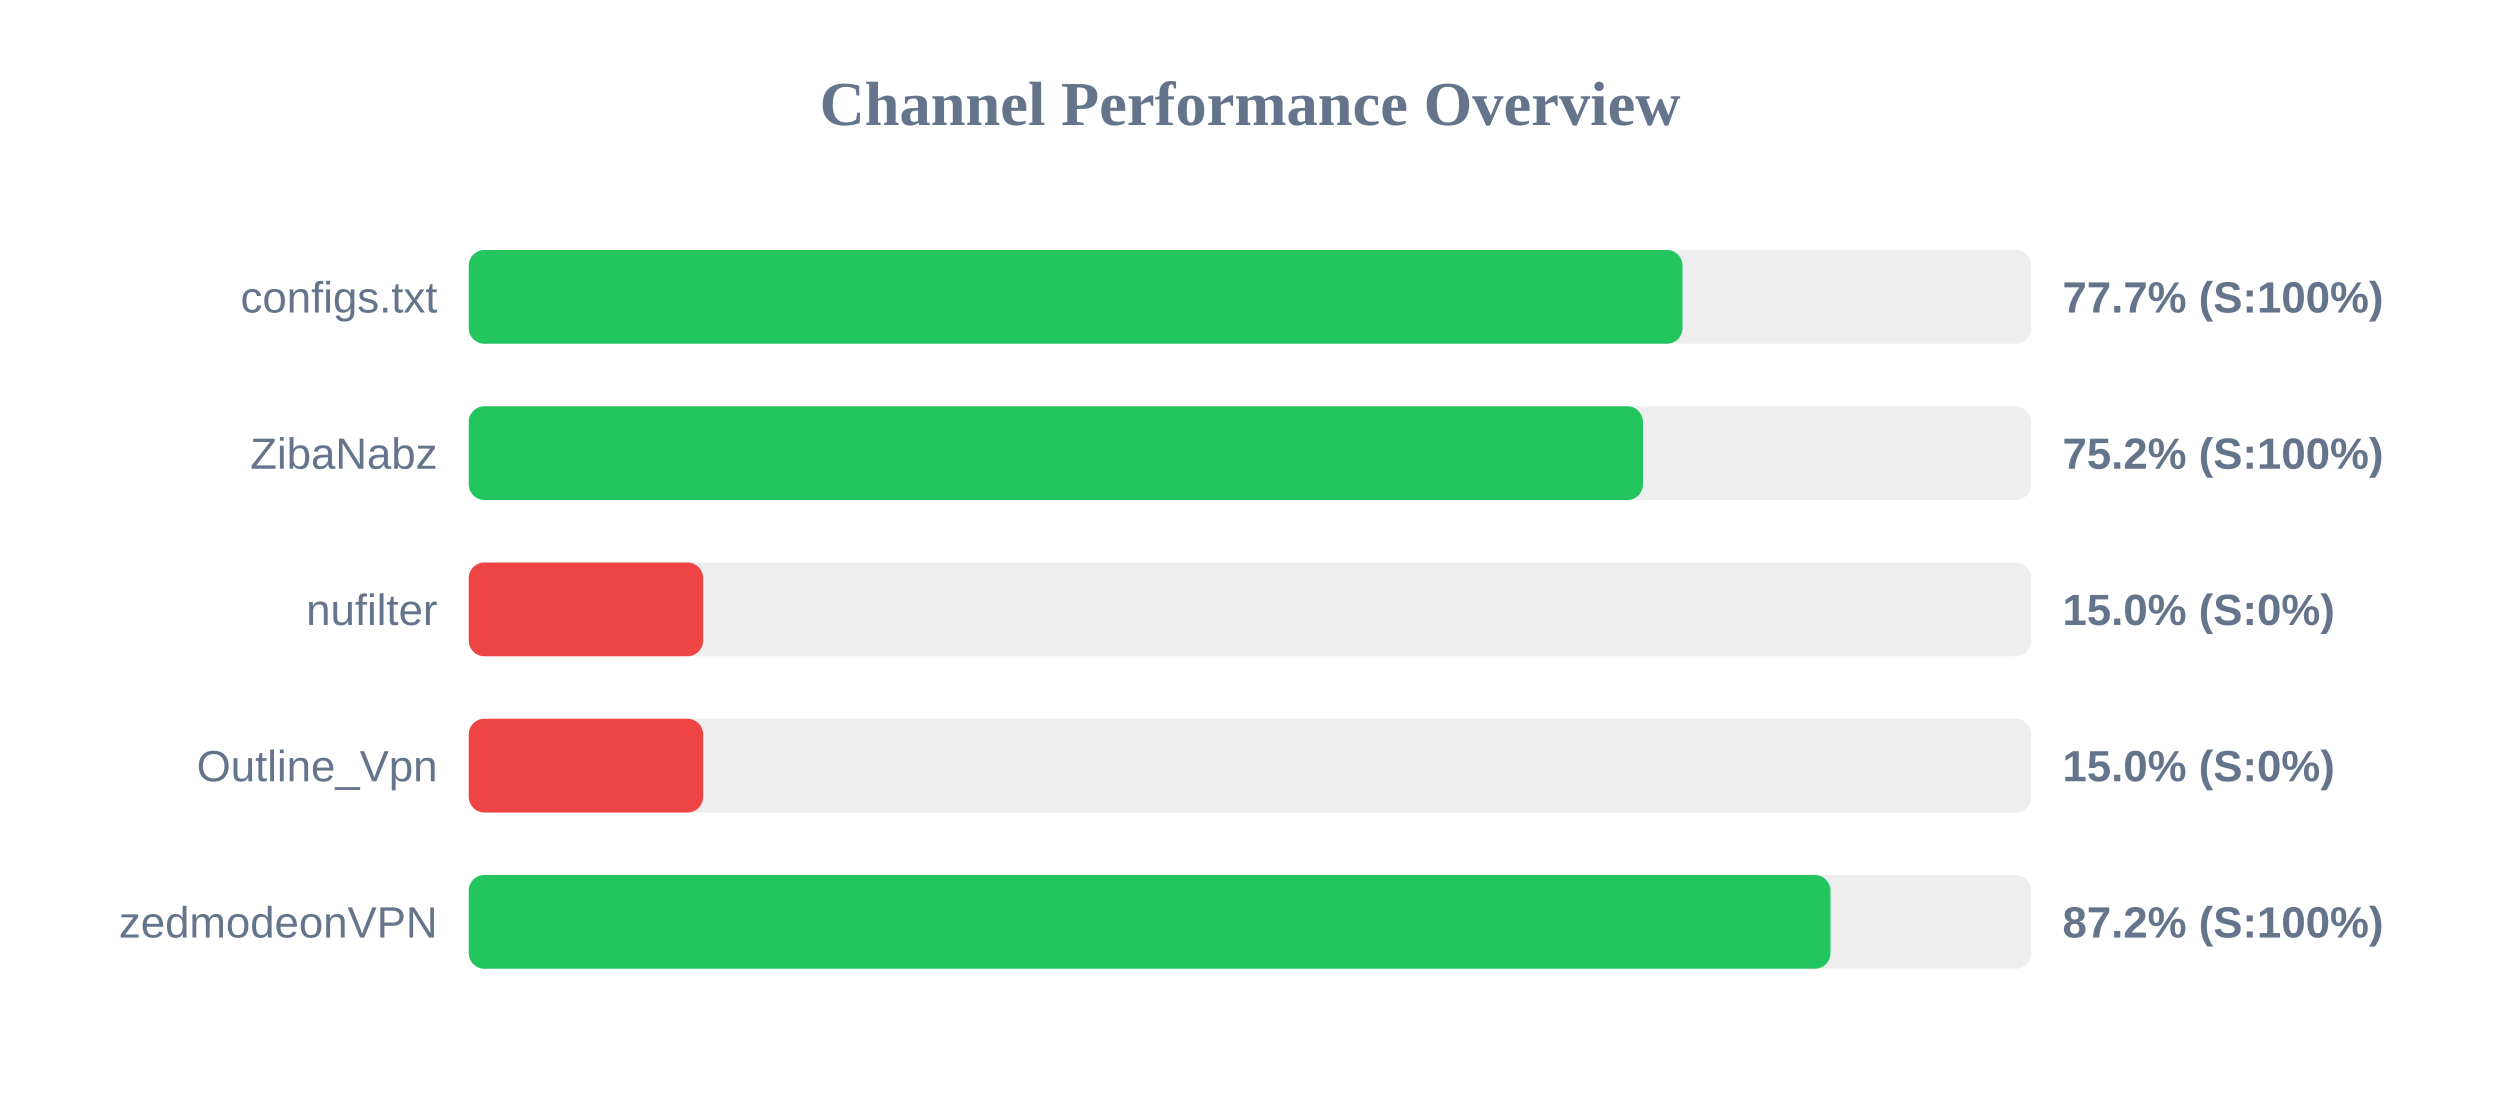
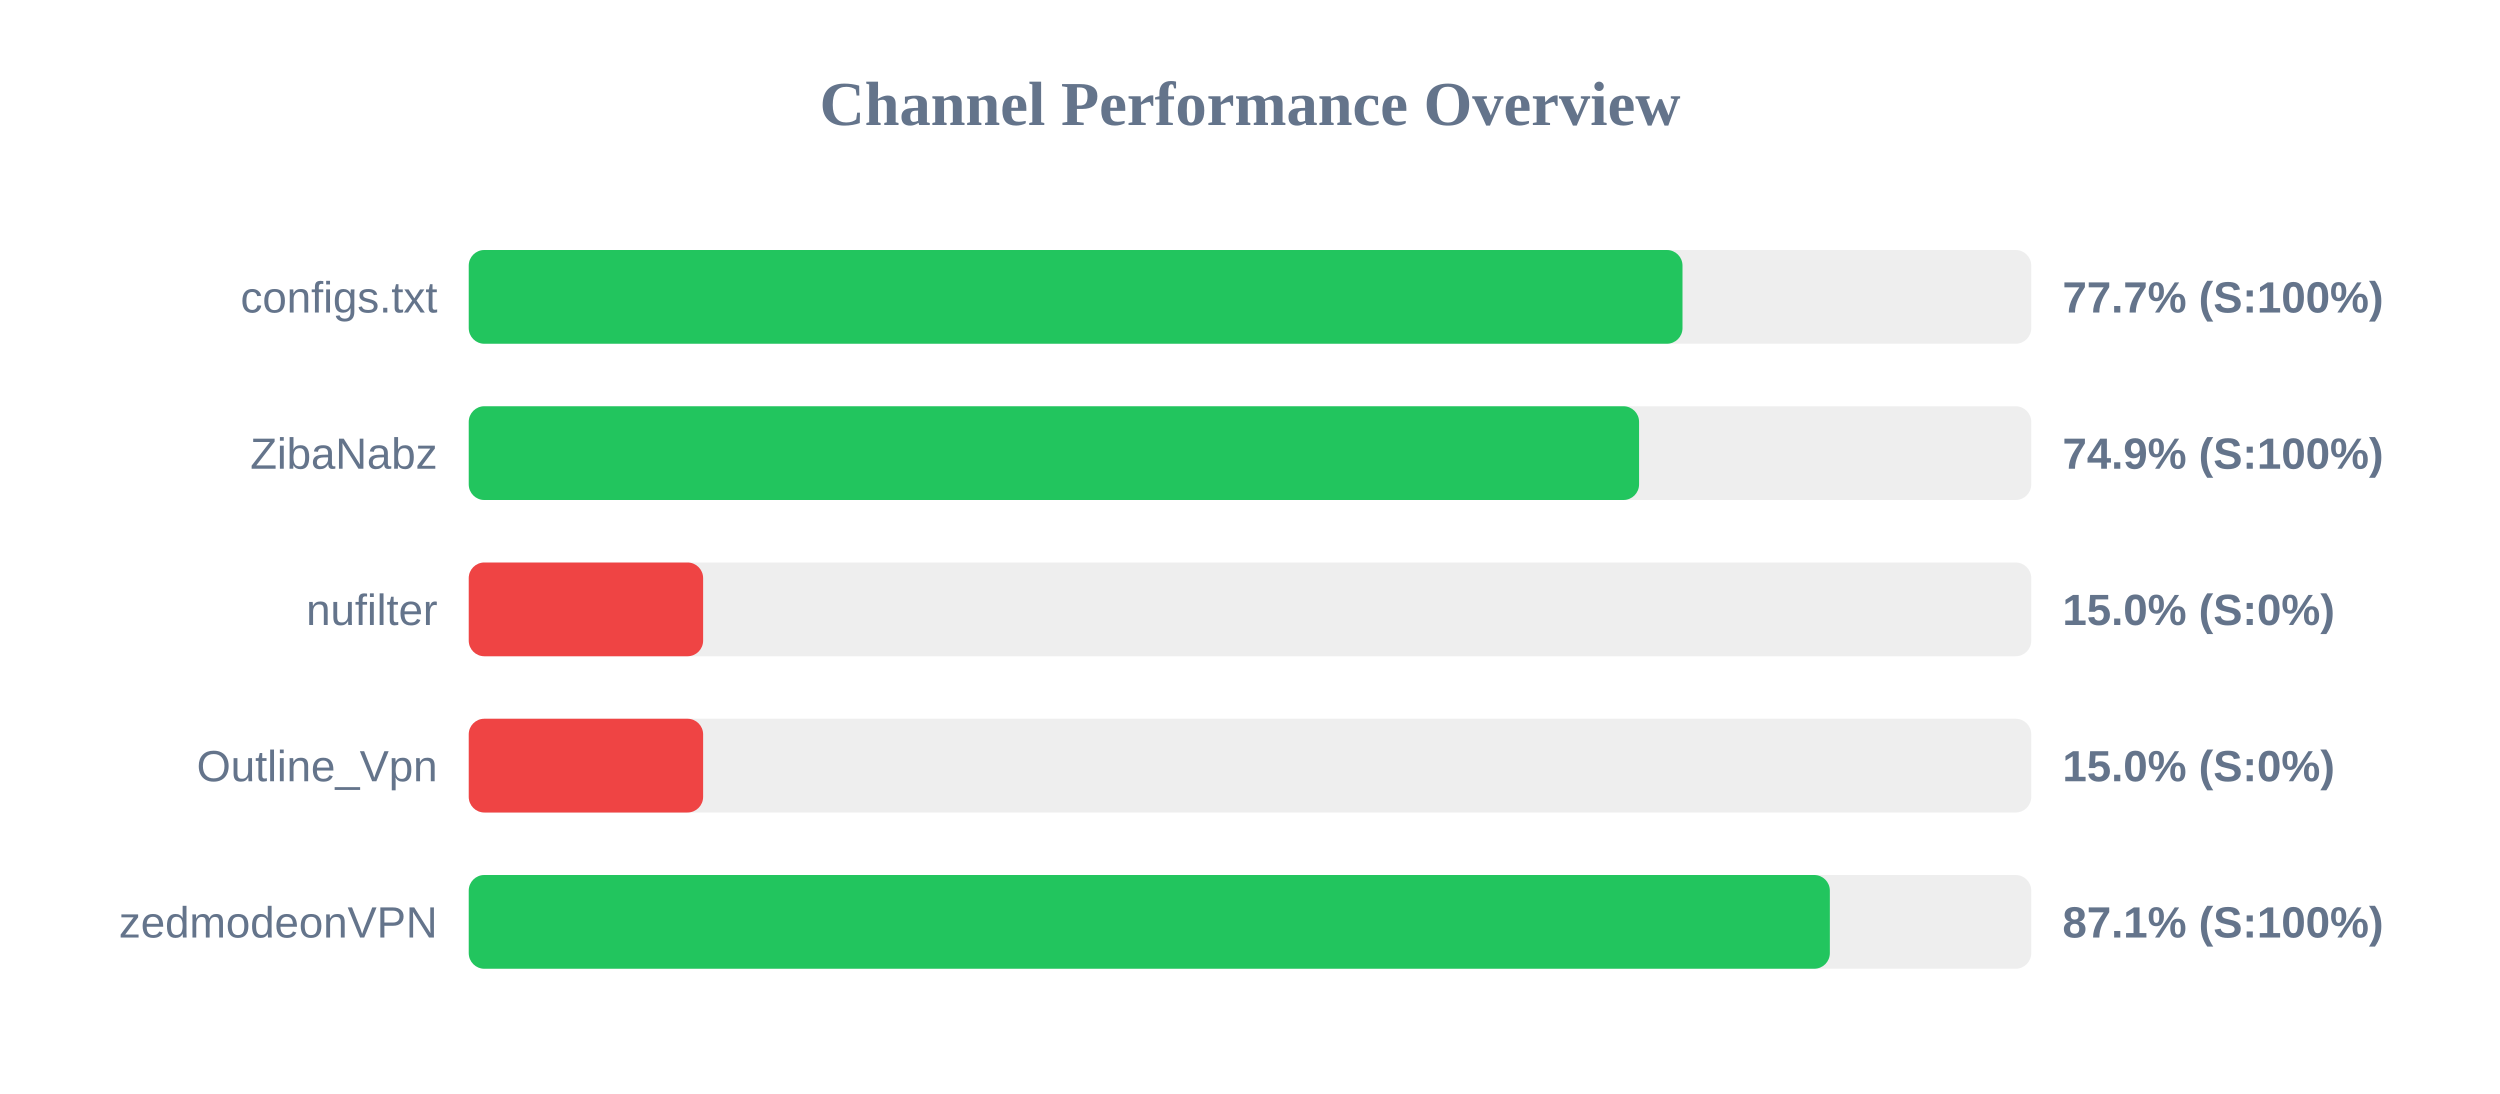
<svg xmlns="http://www.w3.org/2000/svg" width="800" height="350" version="1.1">
  <style>
        .row { font: 14px Arial; fill: #64748b; }
        .score { font: bold 14px Arial; fill: #64748b; }
    </style>
  <text x="400" y="40" text-anchor="middle" font-size="20px" font-weight="bold" fill="#64748b">Channel Performance Overview</text>
  <rect x="150" y="80" width="500" height="30" fill="#eee" rx="5" />
  <rect x="150" y="80" width="388.4" height="30" fill="#22c55e" rx="5" />
  <text x="140" y="100" text-anchor="end" class="row">configs.txt</text>
  <text x="660" y="100" text-anchor="start" class="score">77.7% (S:100%)</text>
  <rect x="150" y="130" width="500" height="30" fill="#eee" rx="5" />
-   <rect x="150" y="130" width="375.75" height="30" fill="#22c55e" rx="5" />
+   <rect x="150" y="130" width="374.5" height="30" fill="#22c55e" rx="5" />
  <text x="140" y="150" text-anchor="end" class="row">ZibaNabz</text>
-   <text x="660" y="150" text-anchor="start" class="score">75.2% (S:100%)</text>
+   <text x="660" y="150" text-anchor="start" class="score">74.9% (S:100%)</text>
  <rect x="150" y="180" width="500" height="30" fill="#eee" rx="5" />
  <rect x="150" y="180" width="75.0" height="30" fill="#ef4444" rx="5" />
  <text x="140" y="200" text-anchor="end" class="row">nufilter</text>
  <text x="660" y="200" text-anchor="start" class="score">15.0% (S:0%)</text>
  <rect x="150" y="230" width="500" height="30" fill="#eee" rx="5" />
  <rect x="150" y="230" width="75.0" height="30" fill="#ef4444" rx="5" />
  <text x="140" y="250" text-anchor="end" class="row">Outline_Vpn</text>
  <text x="660" y="250" text-anchor="start" class="score">15.0% (S:0%)</text>
  <rect x="150" y="280" width="500" height="30" fill="#eee" rx="5" />
-   <rect x="150" y="280" width="435.75" height="30" fill="#22c55e" rx="5" />
+   <rect x="150" y="280" width="435.55" height="30" fill="#22c55e" rx="5" />
  <text x="140" y="300" text-anchor="end" class="row">zedmodeonVPN</text>
-   <text x="660" y="300" text-anchor="start" class="score">87.2% (S:100%)</text>
+   <text x="660" y="300" text-anchor="start" class="score">87.1% (S:100%)</text>
</svg>
